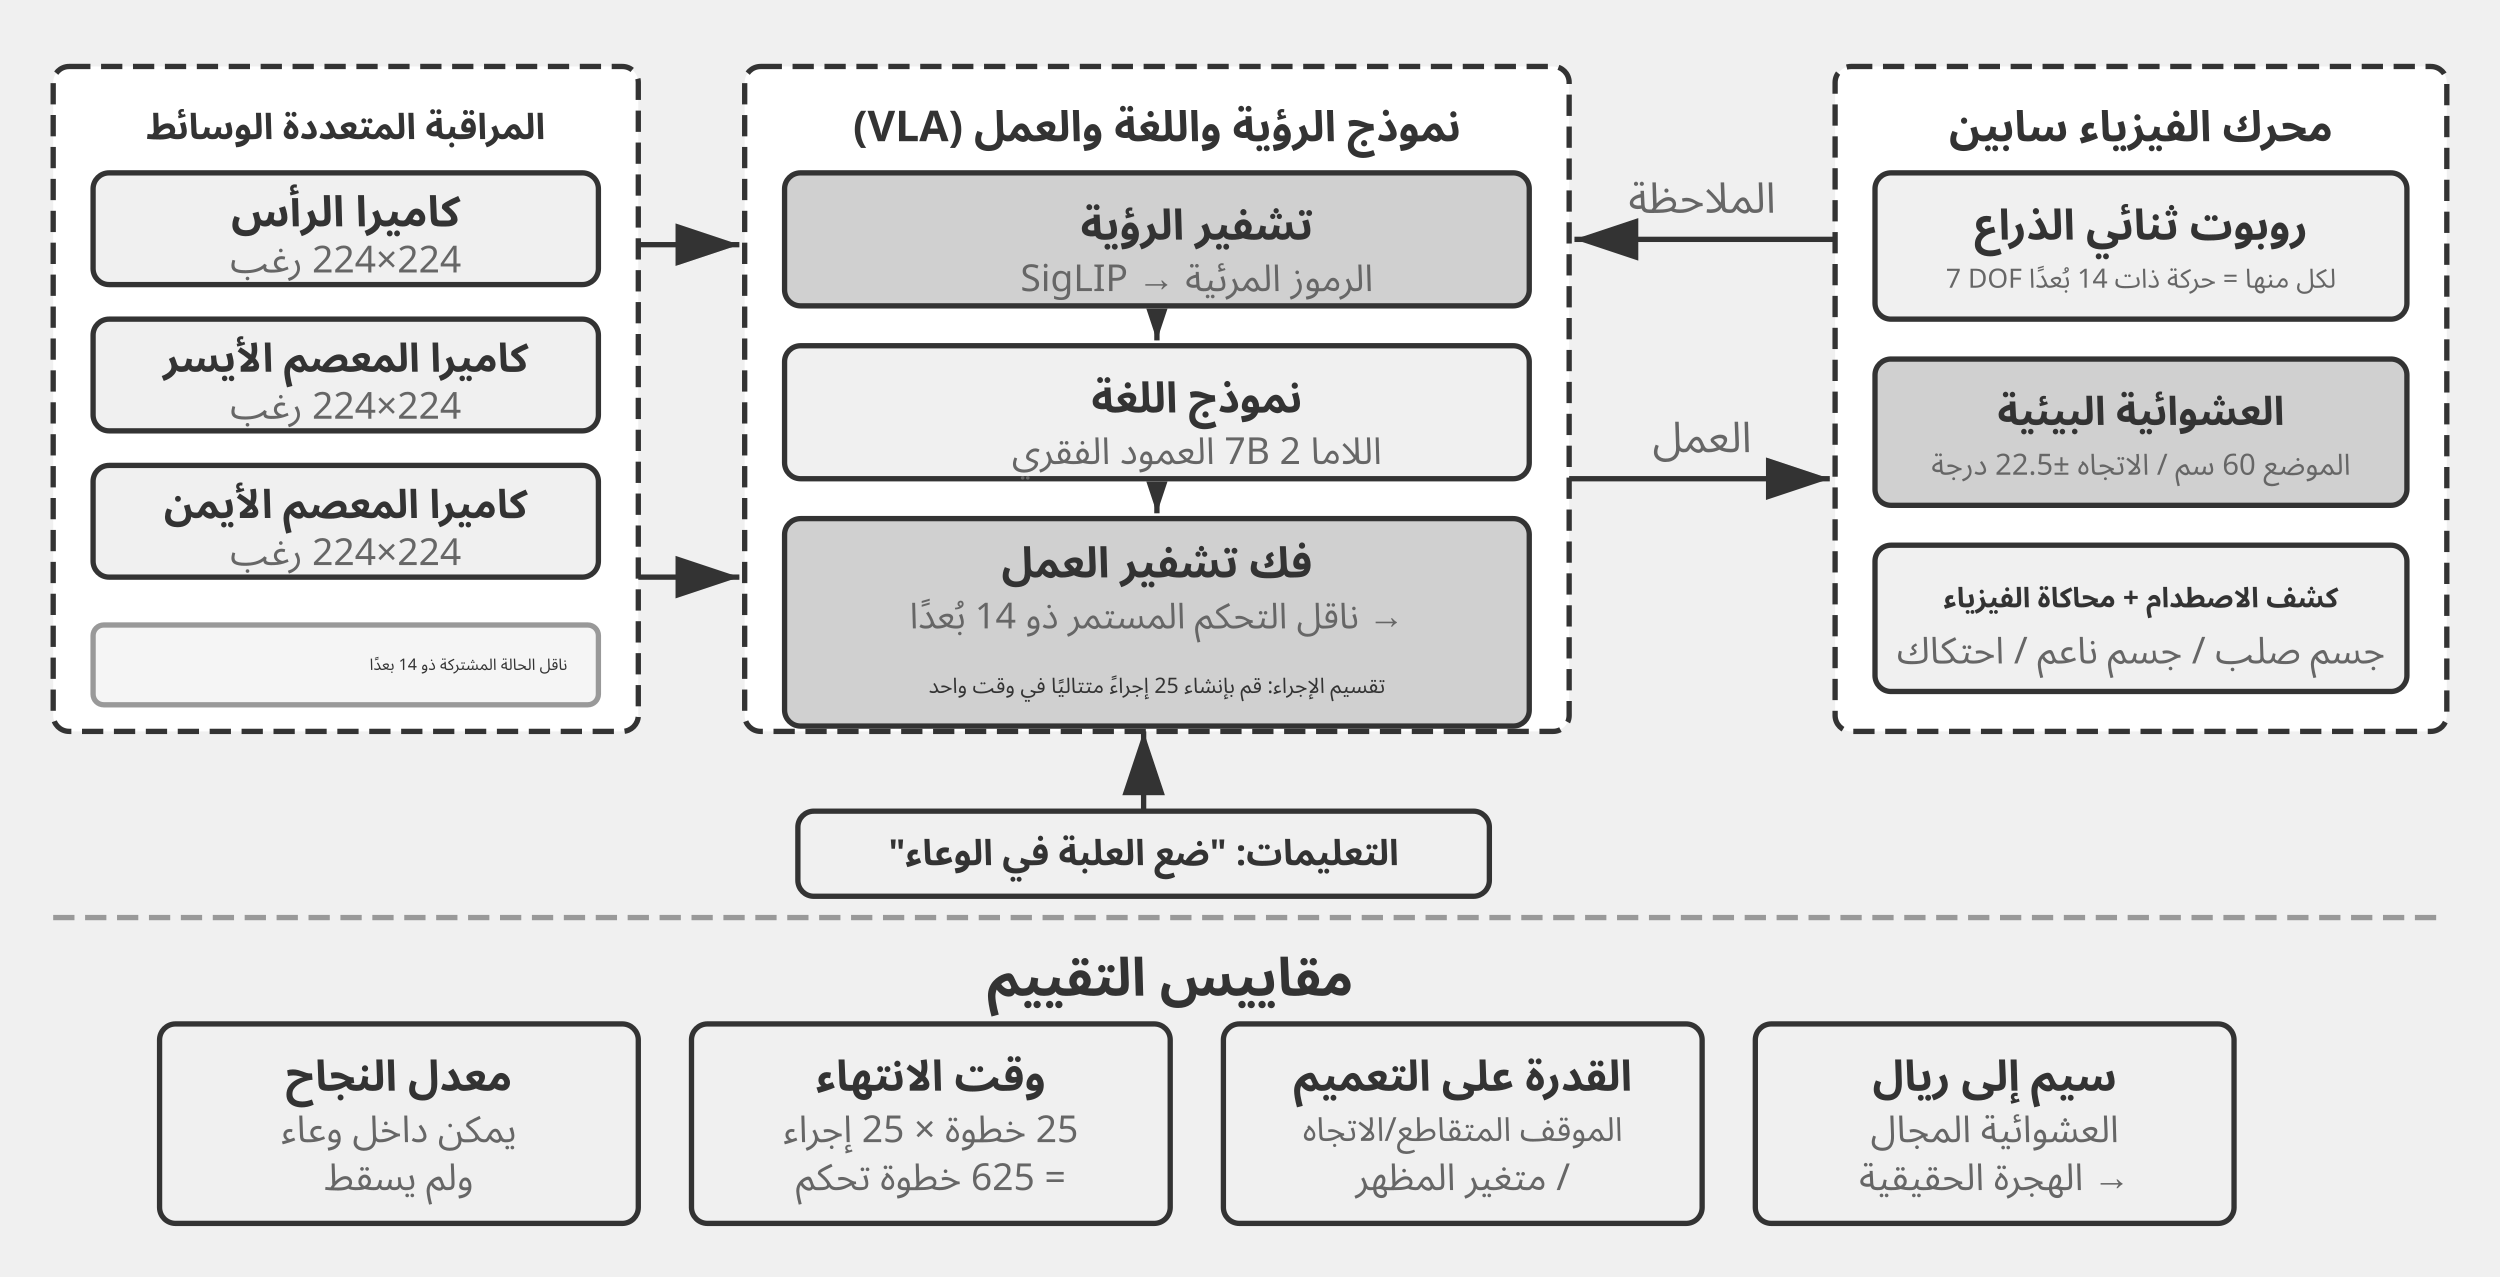
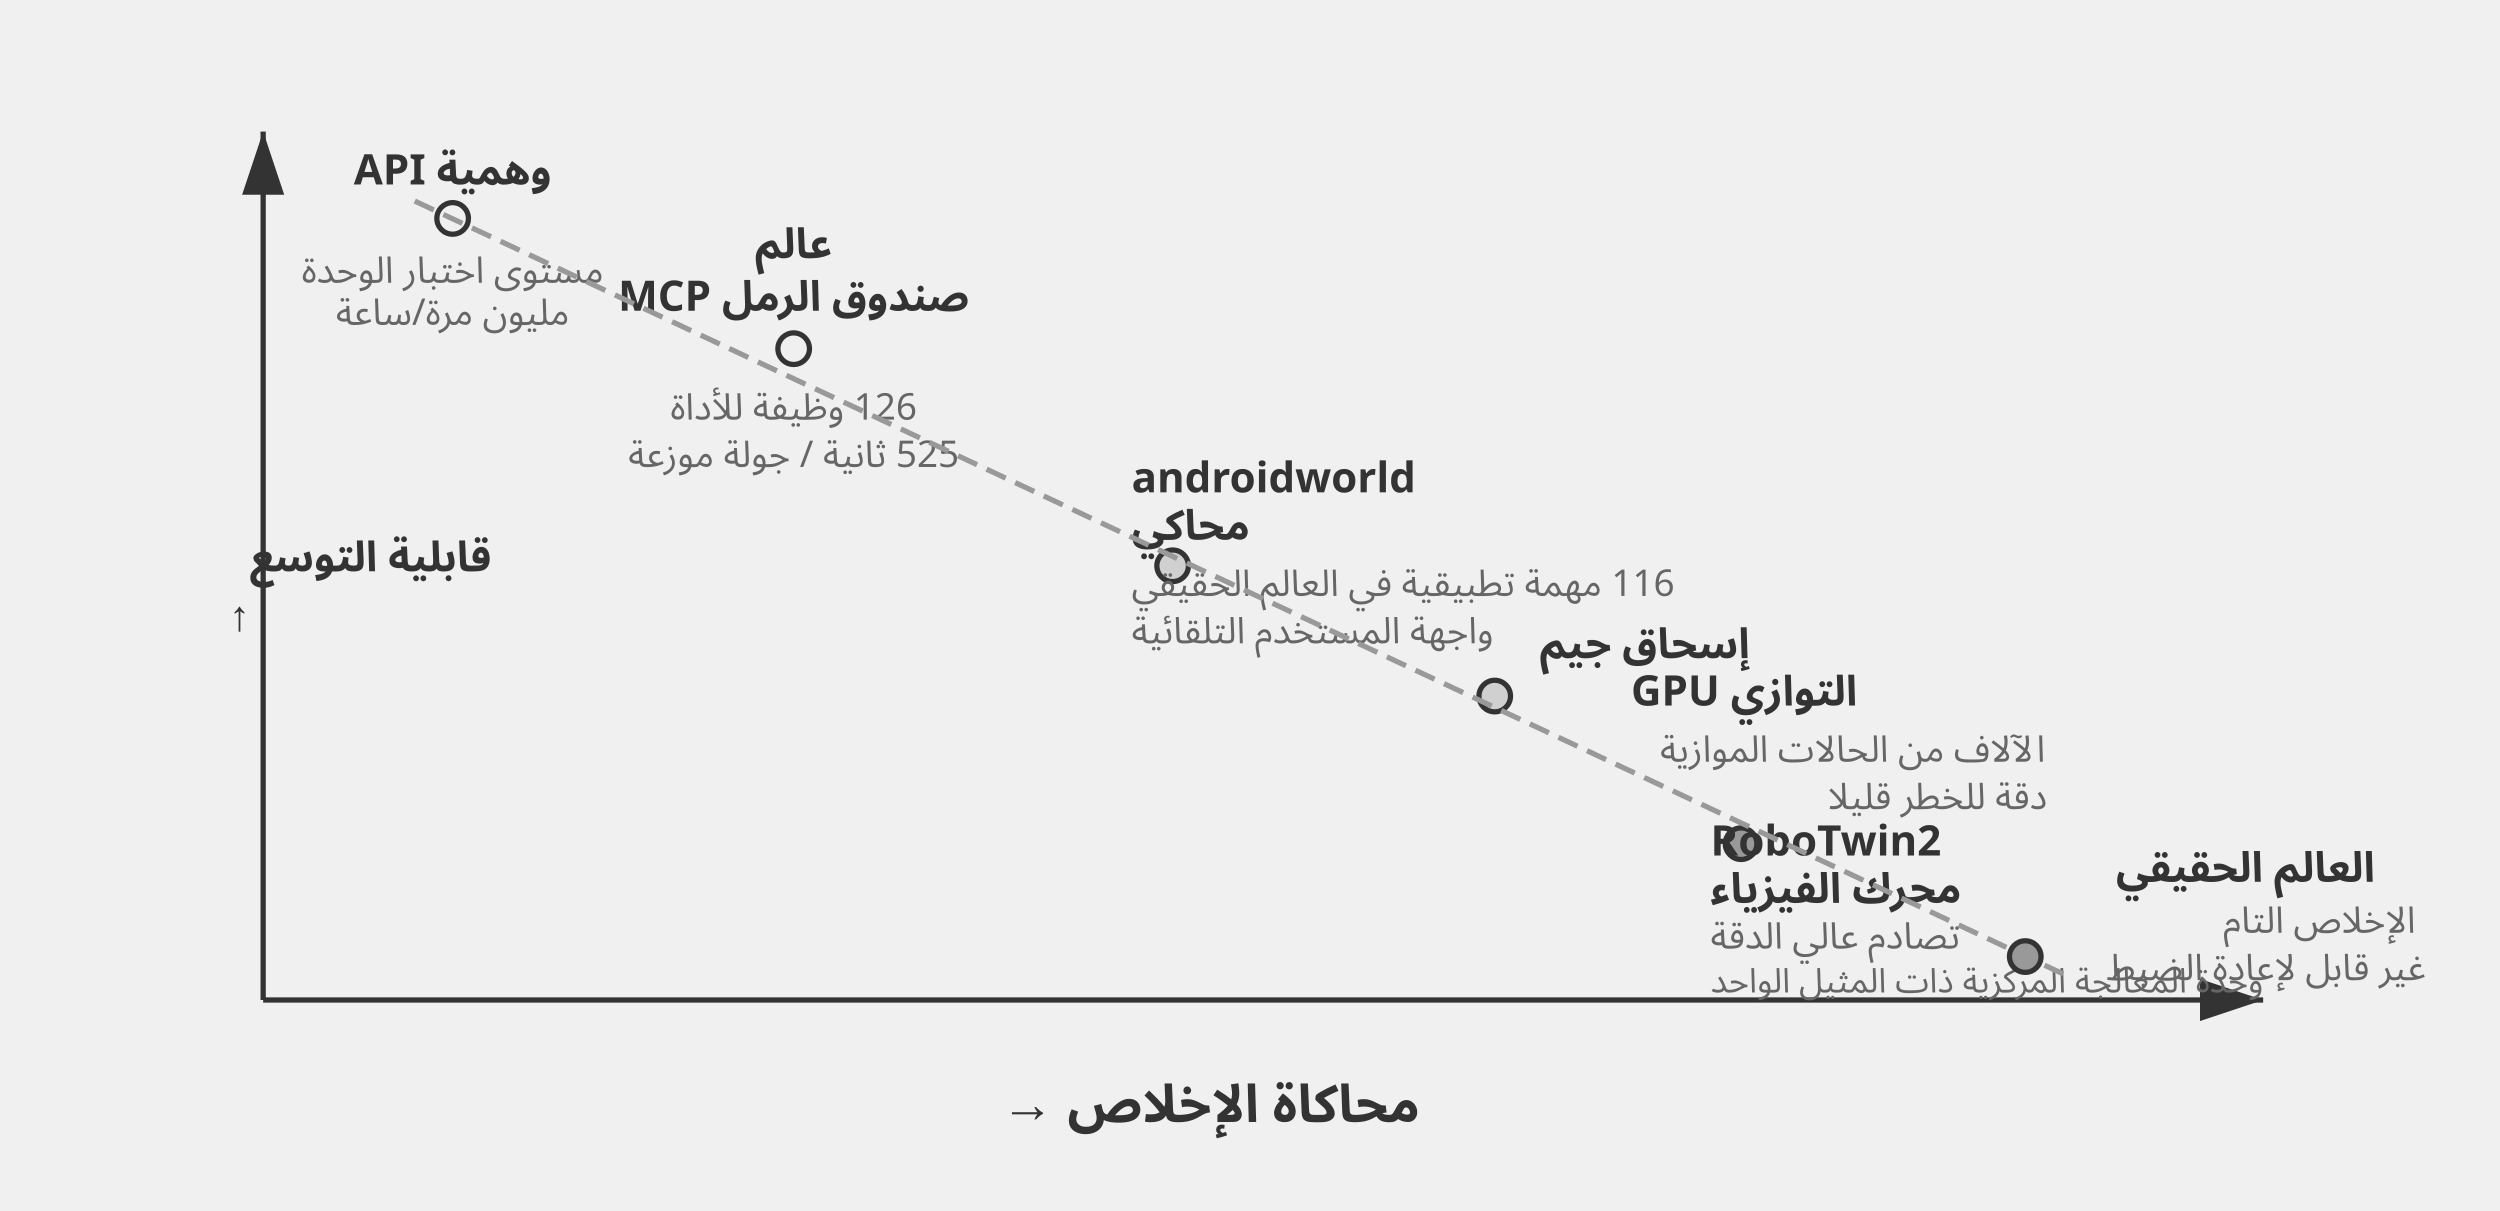
- <svg xmlns="http://www.w3.org/2000/svg" viewBox="0 40 940 480" width="940" height="480" style="background:#ffffff">
+ <svg xmlns="http://www.w3.org/2000/svg" viewBox="0 40 950 460" width="950" height="460" style="background:#ffffff">
  <defs>
    <marker id="ah" markerWidth="12" markerHeight="8" refX="12" refY="4" orient="auto">
-       <polygon points="0 0, 12 4, 0 8" fill="#333333" />
-     </marker>
-     <marker id="ah-compact" markerWidth="12" markerHeight="8" refX="12" refY="4" orient="auto" markerUnits="userSpaceOnUse">
      <polygon points="0 0, 12 4, 0 8" fill="#333333" />
    </marker>
    <marker id="ah-light" markerWidth="12" markerHeight="8" refX="12" refY="4" orient="auto">
      <polygon points="0 0, 12 4, 0 8" fill="#999999" />
    </marker>
  </defs>
-   <rect x="20" y="65" width="220" height="250" rx="6" fill="#ffffff" stroke="#333333" stroke-width="2" stroke-dasharray="8,4" />
-   <text x="130" y="88" font-family="Arial, 'Helvetica Neue', Helvetica, 'PingFang SC', 'Microsoft YaHei', sans-serif" font-size="13.5" fill="#333333" text-anchor="middle" dominant-baseline="central" font-weight="bold" direction="rtl" unicode-bidi="plaintext" style="font-family:'Noto Sans Arabic','Noto Sans',Arial,sans-serif">المراقبة المتعددة الوسائط</text>
-   <rect x="35" y="105" width="190" height="42" rx="6" fill="#f0f0f0" stroke="#333333" stroke-width="2" />
-   <text x="130" y="120" font-family="Arial, 'Helvetica Neue', Helvetica, 'PingFang SC', 'Microsoft YaHei', sans-serif" font-size="16" fill="#333333" text-anchor="middle" dominant-baseline="central" font-weight="bold" direction="rtl" unicode-bidi="plaintext" style="font-family:'Noto Sans Arabic','Noto Sans',Arial,sans-serif">كاميرا الرأس</text>
-   <text x="130" y="138" font-family="Arial, 'Helvetica Neue', Helvetica, 'PingFang SC', 'Microsoft YaHei', sans-serif" font-size="14" fill="#666666" text-anchor="middle" dominant-baseline="central" font-weight="normal" direction="rtl" unicode-bidi="plaintext" style="font-family:'Noto Sans Arabic','Noto Sans',Arial,sans-serif">224×224 رغب</text>
-   <rect x="35" y="160" width="190" height="42" rx="6" fill="#f0f0f0" stroke="#333333" stroke-width="2" />
-   <text x="130" y="175" font-family="Arial, 'Helvetica Neue', Helvetica, 'PingFang SC', 'Microsoft YaHei', sans-serif" font-size="15" fill="#333333" text-anchor="middle" dominant-baseline="central" font-weight="bold" direction="rtl" unicode-bidi="plaintext" style="font-family:'Noto Sans Arabic','Noto Sans',Arial,sans-serif">كاميرا المعصم الأيسر</text>
-   <text x="130" y="193" font-family="Arial, 'Helvetica Neue', Helvetica, 'PingFang SC', 'Microsoft YaHei', sans-serif" font-size="14" fill="#666666" text-anchor="middle" dominant-baseline="central" font-weight="normal" direction="rtl" unicode-bidi="plaintext" style="font-family:'Noto Sans Arabic','Noto Sans',Arial,sans-serif">224×224 رغب</text>
-   <rect x="35" y="215" width="190" height="42" rx="6" fill="#f0f0f0" stroke="#333333" stroke-width="2" />
-   <text x="130" y="230" font-family="Arial, 'Helvetica Neue', Helvetica, 'PingFang SC', 'Microsoft YaHei', sans-serif" font-size="15" fill="#333333" text-anchor="middle" dominant-baseline="central" font-weight="bold" direction="rtl" unicode-bidi="plaintext" style="font-family:'Noto Sans Arabic','Noto Sans',Arial,sans-serif">كاميرا المعصم الأيمن</text>
-   <text x="130" y="248" font-family="Arial, 'Helvetica Neue', Helvetica, 'PingFang SC', 'Microsoft YaHei', sans-serif" font-size="14" fill="#666666" text-anchor="middle" dominant-baseline="central" font-weight="normal" direction="rtl" unicode-bidi="plaintext" style="font-family:'Noto Sans Arabic','Noto Sans',Arial,sans-serif">224×224 رغب</text>
-   <rect x="35" y="275" width="190" height="30" rx="4" fill="#f5f5f5" stroke="#999999" stroke-width="2" />
-   <text x="213.3" y="290" font-family="'Courier New', Courier, monospace" font-size="6" fill="#333333" text-anchor="start" dominant-baseline="central" direction="rtl" unicode-bidi="plaintext" style="font-family:'Noto Sans Arabic','Noto Sans',Arial,sans-serif">ناقل الحالة المشتركة ذو 14 بعدًا</text>
-   <rect x="280" y="65" width="310" height="250" rx="6" fill="#ffffff" stroke="#333333" stroke-width="2" stroke-dasharray="8,4" />
-   <text x="435" y="88" font-family="Arial, 'Helvetica Neue', Helvetica, 'PingFang SC', 'Microsoft YaHei', sans-serif" font-size="16" fill="#333333" text-anchor="middle" dominant-baseline="central" font-weight="bold" direction="rtl" unicode-bidi="plaintext" style="font-family:'Noto Sans Arabic','Noto Sans',Arial,sans-serif">نموذج الرؤية واللغة والعمل (VLA)</text>
-   <rect x="295" y="105" width="280" height="50" rx="6" fill="#d0d0d0" stroke="#333333" stroke-width="2" />
-   <text x="450" y="125" font-family="Arial, 'Helvetica Neue', Helvetica, 'PingFang SC', 'Microsoft YaHei', sans-serif" font-size="16" fill="#333333" text-anchor="middle" dominant-baseline="central" font-weight="bold" direction="rtl" unicode-bidi="plaintext" style="font-family:'Noto Sans Arabic','Noto Sans',Arial,sans-serif">تشفير الرؤية</text>
-   <text x="450" y="145" font-family="Arial, 'Helvetica Neue', Helvetica, 'PingFang SC', 'Microsoft YaHei', sans-serif" font-size="14" fill="#666666" text-anchor="middle" dominant-baseline="central" font-weight="normal" direction="rtl" unicode-bidi="plaintext" style="font-family:'Noto Sans Arabic','Noto Sans',Arial,sans-serif">SigLIP → الرموز المرئية</text>
-   <line x1="435" y1="157" x2="435" y2="168" stroke="#333333" stroke-width="2" marker-end="url(#ah-compact)" />
-   <rect x="295" y="170" width="280" height="50" rx="6" fill="#f0f0f0" stroke="#333333" stroke-width="2" />
-   <text x="450" y="190" font-family="Arial, 'Helvetica Neue', Helvetica, 'PingFang SC', 'Microsoft YaHei', sans-serif" font-size="16" fill="#333333" text-anchor="middle" dominant-baseline="central" font-weight="bold" direction="rtl" unicode-bidi="plaintext" style="font-family:'Noto Sans Arabic','Noto Sans',Arial,sans-serif">نموذج اللغة</text>
-   <text x="450" y="210" font-family="Arial, 'Helvetica Neue', Helvetica, 'PingFang SC', 'Microsoft YaHei', sans-serif" font-size="14" fill="#666666" text-anchor="middle" dominant-baseline="central" font-weight="normal" direction="rtl" unicode-bidi="plaintext" style="font-family:'Noto Sans Arabic','Noto Sans',Arial,sans-serif">اللاما 2 7B العمود الفقري</text>
-   <line x1="435" y1="222" x2="435" y2="233" stroke="#333333" stroke-width="2" marker-end="url(#ah-compact)" />
-   <rect x="295" y="235" width="280" height="78" rx="6" fill="#d0d0d0" stroke="#333333" stroke-width="2" />
-   <text x="435" y="252" font-family="Arial, 'Helvetica Neue', Helvetica, 'PingFang SC', 'Microsoft YaHei', sans-serif" font-size="16" fill="#333333" text-anchor="middle" dominant-baseline="central" font-weight="bold" direction="rtl" unicode-bidi="plaintext" style="font-family:'Noto Sans Arabic','Noto Sans',Arial,sans-serif">فك تشفير العمل</text>
-   <text x="435" y="272" font-family="Arial, 'Helvetica Neue', Helvetica, 'PingFang SC', 'Microsoft YaHei', sans-serif" font-size="13.5" fill="#666666" text-anchor="middle" dominant-baseline="central" font-weight="normal" direction="rtl" unicode-bidi="plaintext" style="font-family:'Noto Sans Arabic','Noto Sans',Arial,sans-serif">→ ناقل التحكم المستمر ذو 14 بُعدًا</text>
-   <text x="435" y="298" font-family="'Courier New', Courier, monospace" font-size="8" fill="#333333" text-anchor="middle" dominant-baseline="central" direction="rtl" unicode-bidi="plaintext" style="font-family:'Noto Sans Arabic','Noto Sans',Arial,sans-serif">تقسيم الإجراء: قم بإنشاء 25 إجراءً متتاليًا في وقت واحد</text>
-   <line x1="240" y1="132" x2="278" y2="132" stroke="#333333" stroke-width="2" marker-end="url(#ah)" />
-   <line x1="240" y1="257" x2="278" y2="257" stroke="#333333" stroke-width="2" marker-end="url(#ah)" />
-   <rect x="300" y="345" width="260" height="32" rx="6" fill="#f0f0f0" stroke="#333333" stroke-width="2" />
-   <text x="430" y="361" font-family="Arial, 'Helvetica Neue', Helvetica, 'PingFang SC', 'Microsoft YaHei', sans-serif" font-size="13.5" fill="#333333" text-anchor="middle" dominant-baseline="central" font-weight="bold" direction="rtl" unicode-bidi="plaintext" style="font-family:'Noto Sans Arabic','Noto Sans',Arial,sans-serif">التعليمات: "ضع العلبة في الوعاء"</text>
-   <line x1="430" y1="345" x2="430" y2="315" stroke="#333333" stroke-width="2" marker-end="url(#ah)" />
-   <rect x="690" y="65" width="230" height="250" rx="6" fill="#ffffff" stroke="#333333" stroke-width="2" stroke-dasharray="8,4" />
-   <text x="805" y="88" font-family="Arial, 'Helvetica Neue', Helvetica, 'PingFang SC', 'Microsoft YaHei', sans-serif" font-size="16" fill="#333333" text-anchor="middle" dominant-baseline="central" font-weight="bold" direction="rtl" unicode-bidi="plaintext" style="font-family:'Noto Sans Arabic','Noto Sans',Arial,sans-serif">محرك الفيزياء سابين</text>
-   <rect x="705" y="105" width="200" height="55" rx="6" fill="#f0f0f0" stroke="#333333" stroke-width="2" />
-   <text x="805" y="125" font-family="Arial, 'Helvetica Neue', Helvetica, 'PingFang SC', 'Microsoft YaHei', sans-serif" font-size="16" fill="#333333" text-anchor="middle" dominant-baseline="central" font-weight="bold" direction="rtl" unicode-bidi="plaintext" style="font-family:'Noto Sans Arabic','Noto Sans',Arial,sans-serif">روبوت ثنائي الذراع</text>
-   <text x="805" y="145" font-family="Arial, 'Helvetica Neue', Helvetica, 'PingFang SC', 'Microsoft YaHei', sans-serif" font-size="10" fill="#666666" text-anchor="middle" dominant-baseline="central" font-weight="normal" direction="rtl" unicode-bidi="plaintext" style="font-family:'Noto Sans Arabic','Noto Sans',Arial,sans-serif">7 DOF لكل منها = حركة ذات 14 بُعدًا</text>
-   <rect x="705" y="175" width="200" height="55" rx="6" fill="#d0d0d0" stroke="#333333" stroke-width="2" />
-   <text x="805" y="195" font-family="Arial, 'Helvetica Neue', Helvetica, 'PingFang SC', 'Microsoft YaHei', sans-serif" font-size="15" fill="#333333" text-anchor="middle" dominant-baseline="central" font-weight="bold" direction="rtl" unicode-bidi="plaintext" style="font-family:'Noto Sans Arabic','Noto Sans',Arial,sans-serif">العشوائية البيئية</text>
-   <text x="805" y="215" font-family="Arial, 'Helvetica Neue', Helvetica, 'PingFang SC', 'Microsoft YaHei', sans-serif" font-size="11" fill="#666666" text-anchor="middle" dominant-baseline="central" font-weight="normal" direction="rtl" unicode-bidi="plaintext" style="font-family:'Noto Sans Arabic','Noto Sans',Arial,sans-serif">الموضع 60 سم / الاتجاه ±22.5 درجة</text>
-   <rect x="705" y="245" width="200" height="55" rx="6" fill="#f0f0f0" stroke="#333333" stroke-width="2" />
-   <text x="805" y="265" font-family="Arial, 'Helvetica Neue', Helvetica, 'PingFang SC', 'Microsoft YaHei', sans-serif" font-size="10.5" fill="#333333" text-anchor="middle" dominant-baseline="central" font-weight="bold" direction="rtl" unicode-bidi="plaintext" style="font-family:'Noto Sans Arabic','Noto Sans',Arial,sans-serif">كشف الاصطدام + محاكاة الفيزياء</text>
-   <text x="805" y="285" font-family="Arial, 'Helvetica Neue', Helvetica, 'PingFang SC', 'Microsoft YaHei', sans-serif" font-size="14" fill="#666666" text-anchor="middle" dominant-baseline="central" font-weight="normal" direction="rtl" unicode-bidi="plaintext" style="font-family:'Noto Sans Arabic','Noto Sans',Arial,sans-serif">جسم صلب / جسم ناعم / احتكاك</text>
-   <line x1="590" y1="220" x2="688" y2="220" stroke="#333333" stroke-width="2" marker-end="url(#ah)" />
-   <text x="640" y="210.0" font-family="Arial, 'Helvetica Neue', Helvetica, 'PingFang SC', 'Microsoft YaHei', sans-serif" font-size="16" fill="#666666" text-anchor="middle" direction="rtl" unicode-bidi="plaintext" style="font-family:'Noto Sans Arabic','Noto Sans',Arial,sans-serif">العمل</text>
-   <line x1="690" y1="130" x2="592" y2="130" stroke="#333333" stroke-width="2" marker-end="url(#ah)" />
-   <text x="640" y="120.0" font-family="Arial, 'Helvetica Neue', Helvetica, 'PingFang SC', 'Microsoft YaHei', sans-serif" font-size="16" fill="#666666" text-anchor="middle" direction="rtl" unicode-bidi="plaintext" style="font-family:'Noto Sans Arabic','Noto Sans',Arial,sans-serif">الملاحظة</text>
-   <line x1="20" y1="385" x2="920" y2="385" stroke="#999999" stroke-width="2" stroke-dasharray="8,4" />
-   <text x="440.0" y="408" font-family="Arial, 'Helvetica Neue', Helvetica, 'PingFang SC', 'Microsoft YaHei', sans-serif" font-size="20" fill="#333333" text-anchor="middle" dominant-baseline="central" font-weight="bold" direction="rtl" unicode-bidi="plaintext" style="font-family:'Noto Sans Arabic','Noto Sans',Arial,sans-serif">مقاييس التقييم</text>
-   <rect x="60" y="425" width="180" height="75" rx="6" fill="#f0f0f0" stroke="#333333" stroke-width="2" />
-   <text x="150" y="445" font-family="Arial, 'Helvetica Neue', Helvetica, 'PingFang SC', 'Microsoft YaHei', sans-serif" font-size="16" fill="#333333" text-anchor="middle" dominant-baseline="central" font-weight="bold" direction="rtl" unicode-bidi="plaintext" style="font-family:'Noto Sans Arabic','Noto Sans',Arial,sans-serif">معدل النجاح</text>
-   <text x="150" y="465" font-family="Arial, 'Helvetica Neue', Helvetica, 'PingFang SC', 'Microsoft YaHei', sans-serif" font-size="14" fill="#666666" text-anchor="middle" dominant-baseline="central" font-weight="normal" direction="rtl" unicode-bidi="plaintext" style="font-family:'Noto Sans Arabic','Noto Sans',Arial,sans-serif">يمكن داخل وعاء</text>
-   <text x="150" y="483" font-family="Arial, 'Helvetica Neue', Helvetica, 'PingFang SC', 'Microsoft YaHei', sans-serif" font-size="14" fill="#666666" text-anchor="middle" dominant-baseline="central" font-weight="normal" direction="rtl" unicode-bidi="plaintext" style="font-family:'Noto Sans Arabic','Noto Sans',Arial,sans-serif">ولم يسقط</text>
-   <rect x="260" y="425" width="180" height="75" rx="6" fill="#f0f0f0" stroke="#333333" stroke-width="2" />
-   <text x="350" y="445" font-family="Arial, 'Helvetica Neue', Helvetica, 'PingFang SC', 'Microsoft YaHei', sans-serif" font-size="16" fill="#333333" text-anchor="middle" dominant-baseline="central" font-weight="bold" direction="rtl" unicode-bidi="plaintext" style="font-family:'Noto Sans Arabic','Noto Sans',Arial,sans-serif">وقت الانتهاء</text>
-   <text x="350" y="465" font-family="Arial, 'Helvetica Neue', Helvetica, 'PingFang SC', 'Microsoft YaHei', sans-serif" font-size="14" fill="#666666" text-anchor="middle" dominant-baseline="central" font-weight="normal" direction="rtl" unicode-bidi="plaintext" style="font-family:'Noto Sans Arabic','Noto Sans',Arial,sans-serif">25 خطوة × 25 إجراء</text>
-   <text x="350" y="483" font-family="Arial, 'Helvetica Neue', Helvetica, 'PingFang SC', 'Microsoft YaHei', sans-serif" font-size="14" fill="#666666" text-anchor="middle" dominant-baseline="central" font-weight="normal" direction="rtl" unicode-bidi="plaintext" style="font-family:'Noto Sans Arabic','Noto Sans',Arial,sans-serif">= 625 خطوة تحكم</text>
-   <rect x="460" y="425" width="180" height="75" rx="6" fill="#f0f0f0" stroke="#333333" stroke-width="2" />
-   <text x="550" y="445" font-family="Arial, 'Helvetica Neue', Helvetica, 'PingFang SC', 'Microsoft YaHei', sans-serif" font-size="16" fill="#333333" text-anchor="middle" dominant-baseline="central" font-weight="bold" direction="rtl" unicode-bidi="plaintext" style="font-family:'Noto Sans Arabic','Noto Sans',Arial,sans-serif">القدرة على التعميم</text>
-   <text x="550" y="465" font-family="Arial, 'Helvetica Neue', Helvetica, 'PingFang SC', 'Microsoft YaHei', sans-serif" font-size="12.5" fill="#666666" text-anchor="middle" dominant-baseline="central" font-weight="normal" direction="rtl" unicode-bidi="plaintext" style="font-family:'Noto Sans Arabic','Noto Sans',Arial,sans-serif">الموقف المتقاطع/الاتجاه</text>
-   <text x="550" y="483" font-family="Arial, 'Helvetica Neue', Helvetica, 'PingFang SC', 'Microsoft YaHei', sans-serif" font-size="14" fill="#666666" text-anchor="middle" dominant-baseline="central" font-weight="normal" direction="rtl" unicode-bidi="plaintext" style="font-family:'Noto Sans Arabic','Noto Sans',Arial,sans-serif">/ متغير المظهر</text>
-   <rect x="660" y="425" width="180" height="75" rx="6" fill="#f0f0f0" stroke="#333333" stroke-width="2" />
-   <text x="750" y="445" font-family="Arial, 'Helvetica Neue', Helvetica, 'PingFang SC', 'Microsoft YaHei', sans-serif" font-size="16" fill="#333333" text-anchor="middle" dominant-baseline="central" font-weight="bold" direction="rtl" unicode-bidi="plaintext" style="font-family:'Noto Sans Arabic','Noto Sans',Arial,sans-serif">سيم إلى ريال</text>
-   <text x="750" y="465" font-family="Arial, 'Helvetica Neue', Helvetica, 'PingFang SC', 'Microsoft YaHei', sans-serif" font-size="14" fill="#666666" text-anchor="middle" dominant-baseline="central" font-weight="normal" direction="rtl" unicode-bidi="plaintext" style="font-family:'Noto Sans Arabic','Noto Sans',Arial,sans-serif">العشوائية المجال</text>
-   <text x="750" y="483" font-family="Arial, 'Helvetica Neue', Helvetica, 'PingFang SC', 'Microsoft YaHei', sans-serif" font-size="14" fill="#666666" text-anchor="middle" dominant-baseline="central" font-weight="normal" direction="rtl" unicode-bidi="plaintext" style="font-family:'Noto Sans Arabic','Noto Sans',Arial,sans-serif">→ الهجرة الحقيقية</text>
+   <line x1="100" y1="420" x2="860" y2="420" stroke="#333333" stroke-width="2" marker-end="url(#ah)" />
+   <line x1="100" y1="420" x2="100" y2="90" stroke="#333333" stroke-width="2" marker-end="url(#ah)" />
+   <text x="460.0" y="460" font-family="Arial, 'Helvetica Neue', Helvetica, 'PingFang SC', 'Microsoft YaHei', sans-serif" font-size="20" fill="#333333" text-anchor="middle" dominant-baseline="central" font-weight="bold" direction="rtl" unicode-bidi="plaintext" style="font-family:'Noto Sans Arabic','Noto Sans',Arial,sans-serif">محاكاة الإخلاص →</text>
+   <text x="95" y="252" font-family="Arial, 'Helvetica Neue', Helvetica, 'PingFang SC', 'Microsoft YaHei', sans-serif" font-size="16" fill="#333333" text-anchor="end" dominant-baseline="central" font-weight="bold" direction="rtl" unicode-bidi="plaintext" style="font-family:'Noto Sans Arabic','Noto Sans',Arial,sans-serif">قابلية التوسع</text>
+   <text x="85" y="277.0" font-family="Arial, 'Helvetica Neue', Helvetica, 'PingFang SC', 'Microsoft YaHei', sans-serif" font-size="16" fill="#333333" text-anchor="middle" dominant-baseline="central" font-weight="bold" />
+   <text x="85" y="299.0" font-family="Arial, 'Helvetica Neue', Helvetica, 'PingFang SC', 'Microsoft YaHei', sans-serif" font-size="16" fill="#333333" text-anchor="middle" dominant-baseline="central" font-weight="bold" />
+   <text x="85" y="321.0" font-family="Arial, 'Helvetica Neue', Helvetica, 'PingFang SC', 'Microsoft YaHei', sans-serif" font-size="16" fill="#333333" text-anchor="middle" dominant-baseline="central" font-weight="bold" />
+   <text x="95" y="274" font-family="Arial, 'Helvetica Neue', Helvetica, 'PingFang SC', 'Microsoft YaHei', sans-serif" font-size="16" fill="#333333" text-anchor="end" dominant-baseline="central" font-weight="bold">↑</text>
+   <circle cx="172.0" cy="123.0" r="6" fill="#f0f0f0" stroke="#333333" stroke-width="2" />
+   <text x="172.0" y="105.0" font-family="Arial, 'Helvetica Neue', Helvetica, 'PingFang SC', 'Microsoft YaHei', sans-serif" font-size="16" fill="#333333" text-anchor="middle" dominant-baseline="central" font-weight="bold" direction="rtl" unicode-bidi="plaintext" style="font-family:'Noto Sans Arabic','Noto Sans',Arial,sans-serif">وهمية API</text>
+   <text x="172.0" y="143.0" font-family="Arial, 'Helvetica Neue', Helvetica, 'PingFang SC', 'Microsoft YaHei', sans-serif" font-size="14" fill="#666666" text-anchor="middle" dominant-baseline="central" font-weight="normal" direction="rtl" unicode-bidi="plaintext" style="font-family:'Noto Sans Arabic','Noto Sans',Arial,sans-serif">مستوى اختبار الوحدة</text>
+   <text x="172.0" y="159.0" font-family="Arial, 'Helvetica Neue', Helvetica, 'PingFang SC', 'Microsoft YaHei', sans-serif" font-size="14" fill="#666666" text-anchor="middle" dominant-baseline="central" font-weight="normal" direction="rtl" unicode-bidi="plaintext" style="font-family:'Noto Sans Arabic','Noto Sans',Arial,sans-serif">مليون مرة/ساعة</text>
+   <circle cx="301.6" cy="172.5" r="6" fill="#f0f0f0" stroke="#333333" stroke-width="2" />
+   <text x="301.6" y="133" font-family="Arial, 'Helvetica Neue', Helvetica, 'PingFang SC', 'Microsoft YaHei', sans-serif" font-size="16" fill="#333333" text-anchor="middle" dominant-baseline="central" font-weight="bold" direction="rtl" unicode-bidi="plaintext" style="font-family:'Noto Sans Arabic','Noto Sans',Arial,sans-serif">عالم</text>
+   <text x="301.6" y="153" font-family="Arial, 'Helvetica Neue', Helvetica, 'PingFang SC', 'Microsoft YaHei', sans-serif" font-size="16" fill="#333333" text-anchor="middle" dominant-baseline="central" font-weight="bold" direction="rtl" unicode-bidi="plaintext" style="font-family:'Noto Sans Arabic','Noto Sans',Arial,sans-serif">صندوق الرمل MCP</text>
+   <text x="301.6" y="195" font-family="Arial, 'Helvetica Neue', Helvetica, 'PingFang SC', 'Microsoft YaHei', sans-serif" font-size="14" fill="#666666" text-anchor="middle" dominant-baseline="central" font-weight="normal" direction="rtl" unicode-bidi="plaintext" style="font-family:'Noto Sans Arabic','Noto Sans',Arial,sans-serif">126 وظيفة للأداة</text>
+   <text x="301.6" y="213" font-family="Arial, 'Helvetica Neue', Helvetica, 'PingFang SC', 'Microsoft YaHei', sans-serif" font-size="14" fill="#666666" text-anchor="middle" dominant-baseline="central" font-weight="normal" direction="rtl" unicode-bidi="plaintext" style="font-family:'Noto Sans Arabic','Noto Sans',Arial,sans-serif">525 ثانية / جولة موزعة</text>
+   <circle cx="445.6" cy="255.0" r="6" fill="#d0d0d0" stroke="#333333" stroke-width="2" />
+   <text x="430" y="222" font-family="Arial, 'Helvetica Neue', Helvetica, 'PingFang SC', 'Microsoft YaHei', sans-serif" font-size="16" fill="#333333" text-anchor="end" dominant-baseline="central" font-weight="bold" direction="rtl" unicode-bidi="plaintext" style="font-family:'Noto Sans Arabic','Noto Sans',Arial,sans-serif">androidworld</text>
+   <text x="430" y="240" font-family="Arial, 'Helvetica Neue', Helvetica, 'PingFang SC', 'Microsoft YaHei', sans-serif" font-size="16" fill="#333333" text-anchor="end" dominant-baseline="central" font-weight="bold" direction="rtl" unicode-bidi="plaintext" style="font-family:'Noto Sans Arabic','Noto Sans',Arial,sans-serif">محاكي</text>
+   <text x="430" y="262" font-family="Arial, 'Helvetica Neue', Helvetica, 'PingFang SC', 'Microsoft YaHei', sans-serif" font-size="14" fill="#666666" text-anchor="end" dominant-baseline="central" font-weight="normal" direction="rtl" unicode-bidi="plaintext" style="font-family:'Noto Sans Arabic','Noto Sans',Arial,sans-serif">116 مهمة تطبيقية في العالم الحقيقي</text>
+   <text x="430" y="280" font-family="Arial, 'Helvetica Neue', Helvetica, 'PingFang SC', 'Microsoft YaHei', sans-serif" font-size="14" fill="#666666" text-anchor="end" dominant-baseline="central" font-weight="normal" direction="rtl" unicode-bidi="plaintext" style="font-family:'Noto Sans Arabic','Noto Sans',Arial,sans-serif">واجهة المستخدم التلقائية</text>
+   <circle cx="568.0" cy="304.5" r="6" fill="#d0d0d0" stroke="#333333" stroke-width="2" />
+   <text x="664.905" y="285" font-family="Arial, 'Helvetica Neue', Helvetica, 'PingFang SC', 'Microsoft YaHei', sans-serif" font-size="16" fill="#333333" text-anchor="start" dominant-baseline="central" font-weight="bold" direction="rtl" unicode-bidi="plaintext" style="font-family:'Noto Sans Arabic','Noto Sans',Arial,sans-serif">إسحاق جيم</text>
+   <text x="705.769" y="303" font-family="Arial, 'Helvetica Neue', Helvetica, 'PingFang SC', 'Microsoft YaHei', sans-serif" font-size="16" fill="#333333" text-anchor="start" dominant-baseline="central" font-weight="bold" direction="rtl" unicode-bidi="plaintext" style="font-family:'Noto Sans Arabic','Noto Sans',Arial,sans-serif">التوازي GPU</text>
+   <text x="777.206" y="325" font-family="Arial, 'Helvetica Neue', Helvetica, 'PingFang SC', 'Microsoft YaHei', sans-serif" font-size="14" fill="#666666" text-anchor="start" dominant-baseline="central" font-weight="normal" direction="rtl" unicode-bidi="plaintext" style="font-family:'Noto Sans Arabic','Noto Sans',Arial,sans-serif">الآلاف من الحالات الموازية</text>
+   <text x="777.934" y="343" font-family="Arial, 'Helvetica Neue', Helvetica, 'PingFang SC', 'Microsoft YaHei', sans-serif" font-size="14" fill="#666666" text-anchor="start" dominant-baseline="central" font-weight="normal" direction="rtl" unicode-bidi="plaintext" style="font-family:'Noto Sans Arabic','Noto Sans',Arial,sans-serif">دقة للخطر قليلا</text>
+   <circle cx="661.6" cy="360.6" r="6" fill="#999999" stroke="#333333" stroke-width="2" />
+   <text x="650" y="360" font-family="Arial, 'Helvetica Neue', Helvetica, 'PingFang SC', 'Microsoft YaHei', sans-serif" font-size="16" fill="#333333" text-anchor="end" dominant-baseline="central" font-weight="bold" direction="rtl" unicode-bidi="plaintext" style="font-family:'Noto Sans Arabic','Noto Sans',Arial,sans-serif">RoboTwin2</text>
+   <text x="650" y="378" font-family="Arial, 'Helvetica Neue', Helvetica, 'PingFang SC', 'Microsoft YaHei', sans-serif" font-size="16" fill="#333333" text-anchor="end" dominant-baseline="central" font-weight="bold" direction="rtl" unicode-bidi="plaintext" style="font-family:'Noto Sans Arabic','Noto Sans',Arial,sans-serif">محرك الفيزياء</text>
+   <text x="650" y="396" font-family="Arial, 'Helvetica Neue', Helvetica, 'PingFang SC', 'Microsoft YaHei', sans-serif" font-size="14" fill="#666666" text-anchor="end" dominant-baseline="central" font-weight="normal" direction="rtl" unicode-bidi="plaintext" style="font-family:'Noto Sans Arabic','Noto Sans',Arial,sans-serif">تصادم عالي الدقة</text>
+   <text x="650" y="413" font-family="Arial, 'Helvetica Neue', Helvetica, 'PingFang SC', 'Microsoft YaHei', sans-serif" font-size="13" fill="#666666" text-anchor="end" dominant-baseline="central" font-weight="normal" direction="rtl" unicode-bidi="plaintext" style="font-family:'Noto Sans Arabic','Noto Sans',Arial,sans-serif">وحدة المعالجة المركزية ذات المثيل الواحد</text>
+   <circle cx="769.6" cy="403.5" r="6" fill="#999999" stroke="#333333" stroke-width="2" />
+   <text x="902.464" y="370" font-family="Arial, 'Helvetica Neue', Helvetica, 'PingFang SC', 'Microsoft YaHei', sans-serif" font-size="16" fill="#333333" text-anchor="start" dominant-baseline="central" font-weight="bold" direction="rtl" unicode-bidi="plaintext" style="font-family:'Noto Sans Arabic','Noto Sans',Arial,sans-serif">العالم الحقيقي</text>
+   <text x="917.92" y="390" font-family="Arial, 'Helvetica Neue', Helvetica, 'PingFang SC', 'Microsoft YaHei', sans-serif" font-size="14" fill="#666666" text-anchor="start" dominant-baseline="central" font-weight="normal" direction="rtl" unicode-bidi="plaintext" style="font-family:'Noto Sans Arabic','Noto Sans',Arial,sans-serif">الإخلاص التام</text>
+   <text x="921.812" y="408" font-family="Arial, 'Helvetica Neue', Helvetica, 'PingFang SC', 'Microsoft YaHei', sans-serif" font-size="14" fill="#666666" text-anchor="start" dominant-baseline="central" font-weight="normal" direction="rtl" unicode-bidi="plaintext" style="font-family:'Noto Sans Arabic','Noto Sans',Arial,sans-serif">غير قابل لإعادة الضبط</text>
+   <line x1="157.6" y1="116.4" x2="784.0" y2="410.1" stroke="#999999" stroke-width="2" stroke-dasharray="8,4" />
</svg>
